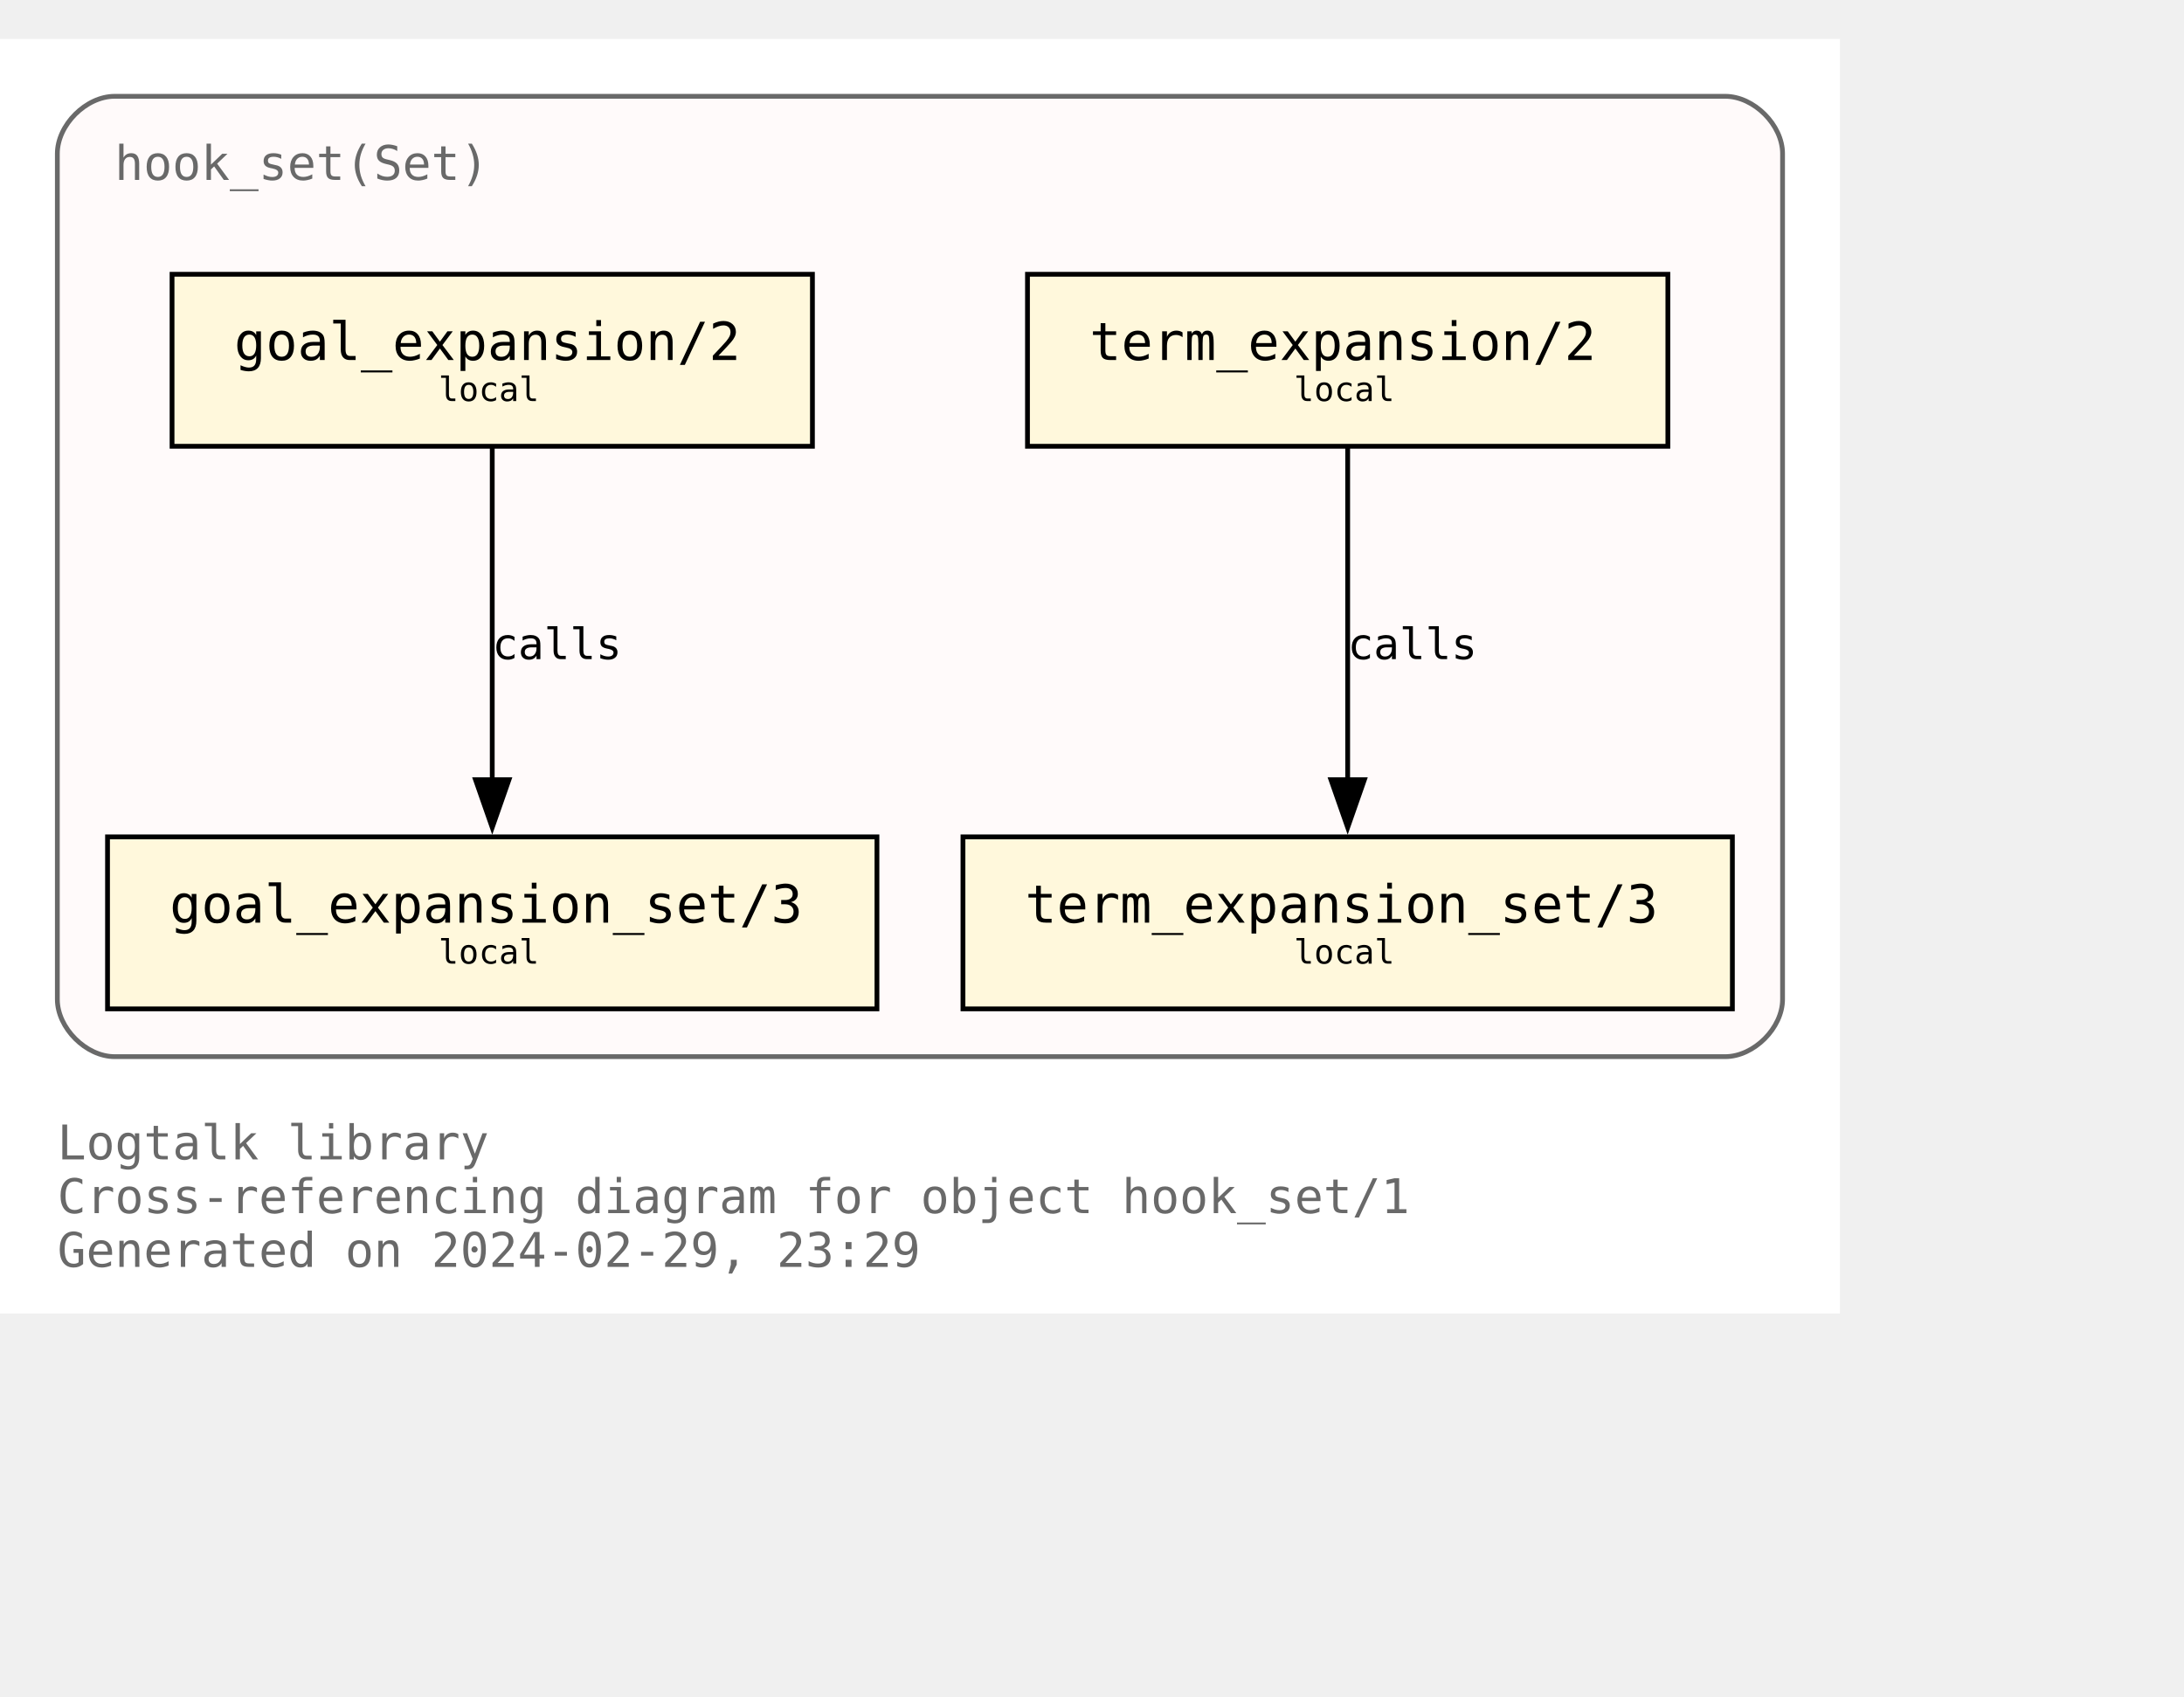
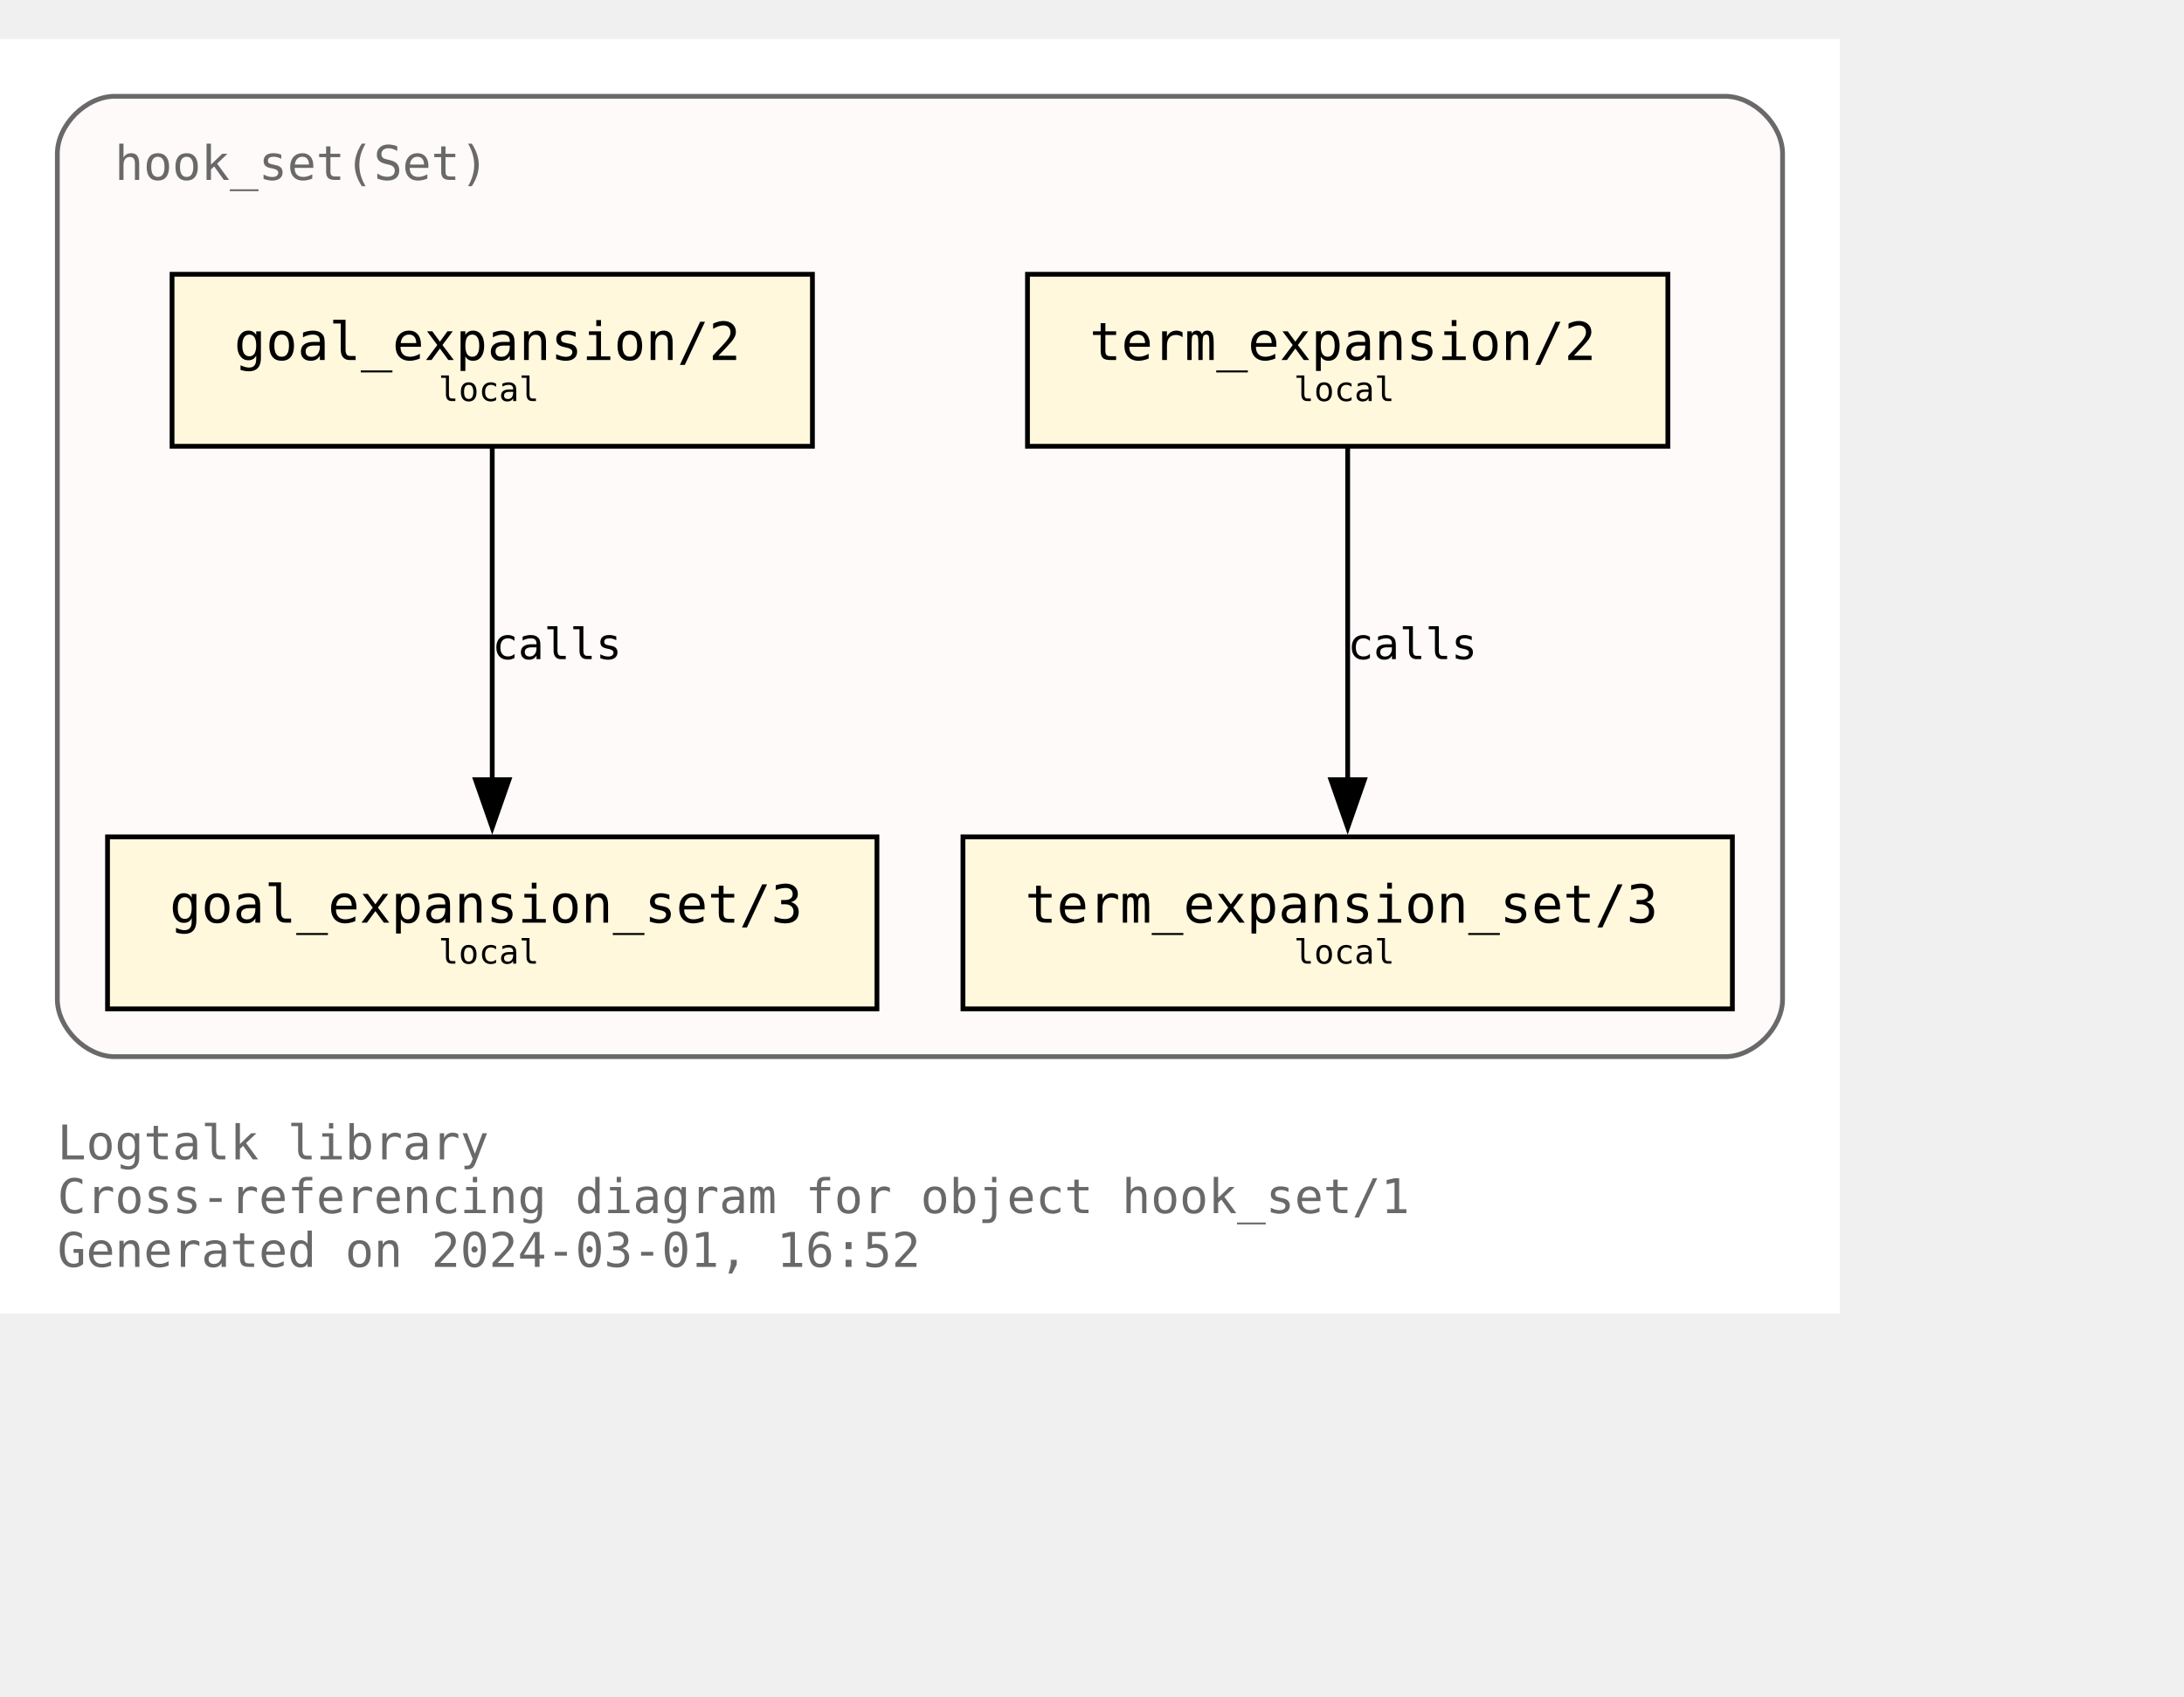
<svg xmlns="http://www.w3.org/2000/svg" xmlns:xlink="http://www.w3.org/1999/xlink" width="529pt" height="411pt" viewBox="72.00 72.00 457.00 338.75">
  <g id="graph0" class="graph" transform="scale(1 1) rotate(0) translate(76 334.75)">
    <polygon fill="white" stroke="none" points="-4,4 -4,-262.75 381,-262.75 381,4 -4,4" />
    <text text-anchor="start" x="8" y="-28.25" font-family="Monospace" font-size="10.00" fill="dimgray">Logtalk library</text>
    <text text-anchor="start" x="8" y="-17" font-family="Monospace" font-size="10.00" fill="dimgray">Cross-referencing diagram for object hook_set/1</text>
-     <text text-anchor="start" x="8" y="-5.75" font-family="Monospace" font-size="10.00" fill="dimgray">Generated on 2024-02-29, 23:29</text>
+     <text text-anchor="start" x="8" y="-5.75" font-family="Monospace" font-size="10.00" fill="dimgray">Generated on 2024-03-01, 16:52</text>
    <g id="clust1" class="cluster">
      <g id="a_clust1">
        <a xlink:title="hook_set(Set)">
          <path fill="snow" stroke="dimgray" d="M20,-49.75C20,-49.75 357,-49.75 357,-49.75 363,-49.75 369,-55.75 369,-61.75 369,-61.75 369,-238.75 369,-238.75 369,-244.75 363,-250.75 357,-250.75 357,-250.75 20,-250.75 20,-250.75 14,-250.75 8,-244.75 8,-238.75 8,-238.75 8,-61.75 8,-61.75 8,-55.75 14,-49.75 20,-49.75" />
          <g id="a_clust1_0">
-             <a xlink:href="https://github.com/LogtalkDotOrg/logtalk3/tree/ca0b201cf501a0e8235f38fa9d42fa89aa4b5d0f/library/hook_flows/hook_set.lgt" xlink:title="https://github.com/LogtalkDotOrg/logtalk3/tree/ca0b201cf501a0e8235f38fa9d42fa89aa4b5d0f/library/hook_flows/hook_set.lgt">
+             <a xlink:href="https://github.com/LogtalkDotOrg/logtalk3/tree/6db52cfdf2cbf07e5827d82755567e8510347ded/library/hook_flows/hook_set.lgt" xlink:title="https://github.com/LogtalkDotOrg/logtalk3/tree/6db52cfdf2cbf07e5827d82755567e8510347ded/library/hook_flows/hook_set.lgt">
              <text text-anchor="start" x="20" y="-233.25" font-family="Monospace" font-size="10.00" fill="dimgray">hook_set(Set)</text>
            </a>
          </g>
        </a>
      </g>
    </g>
    <g id="node1" class="node">
      <g id="a_node1">
-         <a xlink:href="https://github.com/LogtalkDotOrg/logtalk3/tree/ca0b201cf501a0e8235f38fa9d42fa89aa4b5d0f/library/hook_flows/hook_set.lgt#L51" xlink:title="https://github.com/LogtalkDotOrg/logtalk3/tree/ca0b201cf501a0e8235f38fa9d42fa89aa4b5d0f/library/hook_flows/hook_set.lgt#L51">
+         <a xlink:href="https://github.com/LogtalkDotOrg/logtalk3/tree/6db52cfdf2cbf07e5827d82755567e8510347ded/library/hook_flows/hook_set.lgt#L51" xlink:title="https://github.com/LogtalkDotOrg/logtalk3/tree/6db52cfdf2cbf07e5827d82755567e8510347ded/library/hook_flows/hook_set.lgt#L51">
          <polygon fill="cornsilk" stroke="black" points="166,-213.5 32,-213.5 32,-177.5 166,-177.5 166,-213.5" />
          <text text-anchor="start" x="39.88" y="-196.32" font-family="Monospace" font-size="9.00"> </text>
          <text text-anchor="start" x="45" y="-195.55" font-family="Monospace" font-size="11.00">goal_expansion/2</text>
          <text text-anchor="start" x="152.88" y="-196.32" font-family="Monospace" font-size="9.00"> </text>
          <text text-anchor="start" x="39.88" y="-185.45" font-family="Monospace" font-size="9.00"> </text>
          <text text-anchor="start" x="87.75" y="-186.97" font-family="Monospace" font-size="7.00">local</text>
          <text text-anchor="start" x="152.88" y="-185.45" font-family="Monospace" font-size="9.00"> </text>
        </a>
      </g>
    </g>
    <g id="node4" class="node">
      <g id="a_node4">
-         <a xlink:href="https://github.com/LogtalkDotOrg/logtalk3/tree/ca0b201cf501a0e8235f38fa9d42fa89aa4b5d0f/library/hook_flows/hook_set.lgt#L55" xlink:title="https://github.com/LogtalkDotOrg/logtalk3/tree/ca0b201cf501a0e8235f38fa9d42fa89aa4b5d0f/library/hook_flows/hook_set.lgt#L55">
+         <a xlink:href="https://github.com/LogtalkDotOrg/logtalk3/tree/6db52cfdf2cbf07e5827d82755567e8510347ded/library/hook_flows/hook_set.lgt#L55" xlink:title="https://github.com/LogtalkDotOrg/logtalk3/tree/6db52cfdf2cbf07e5827d82755567e8510347ded/library/hook_flows/hook_set.lgt#L55">
          <polygon fill="cornsilk" stroke="black" points="179.5,-95.75 18.5,-95.75 18.5,-59.75 179.5,-59.75 179.5,-95.75" />
          <text text-anchor="start" x="26.38" y="-78.58" font-family="Monospace" font-size="9.00"> </text>
          <text text-anchor="start" x="31.5" y="-77.8" font-family="Monospace" font-size="11.00">goal_expansion_set/3</text>
          <text text-anchor="start" x="166.38" y="-78.58" font-family="Monospace" font-size="9.00"> </text>
          <text text-anchor="start" x="26.38" y="-67.7" font-family="Monospace" font-size="9.00"> </text>
          <text text-anchor="start" x="87.75" y="-69.22" font-family="Monospace" font-size="7.00">local</text>
          <text text-anchor="start" x="166.38" y="-67.7" font-family="Monospace" font-size="9.00"> </text>
        </a>
      </g>
    </g>
    <g id="edge2" class="edge">
      <g id="a_edge2">
-         <a xlink:href="https://github.com/LogtalkDotOrg/logtalk3/tree/ca0b201cf501a0e8235f38fa9d42fa89aa4b5d0f/library/hook_flows/hook_set.lgt#L51" xlink:title="calls">
+         <a xlink:href="https://github.com/LogtalkDotOrg/logtalk3/tree/6db52cfdf2cbf07e5827d82755567e8510347ded/library/hook_flows/hook_set.lgt#L51" xlink:title="calls">
          <path fill="none" stroke="black" d="M99,-177.17C99,-158.76 99,-129.35 99,-107.46" />
          <polygon fill="black" stroke="black" points="102.5,-107.71 99,-97.71 95.5,-107.71 102.5,-107.71" />
        </a>
      </g>
      <g id="a_edge2-label">
-         <a xlink:href="https://github.com/LogtalkDotOrg/logtalk3/tree/ca0b201cf501a0e8235f38fa9d42fa89aa4b5d0f/library/hook_flows/hook_set.lgt#L51" xlink:title="https://github.com/LogtalkDotOrg/logtalk3/tree/ca0b201cf501a0e8235f38fa9d42fa89aa4b5d0f/library/hook_flows/hook_set.lgt#L51">
+         <a xlink:href="https://github.com/LogtalkDotOrg/logtalk3/tree/6db52cfdf2cbf07e5827d82755567e8510347ded/library/hook_flows/hook_set.lgt#L51" xlink:title="https://github.com/LogtalkDotOrg/logtalk3/tree/6db52cfdf2cbf07e5827d82755567e8510347ded/library/hook_flows/hook_set.lgt#L51">
          <text text-anchor="start" x="99" y="-132.95" font-family="Monospace" font-size="9.00">calls</text>
        </a>
      </g>
    </g>
    <g id="node2" class="node">
      <g id="a_node2">
-         <a xlink:href="https://github.com/LogtalkDotOrg/logtalk3/tree/ca0b201cf501a0e8235f38fa9d42fa89aa4b5d0f/library/hook_flows/hook_set.lgt#L40" xlink:title="https://github.com/LogtalkDotOrg/logtalk3/tree/ca0b201cf501a0e8235f38fa9d42fa89aa4b5d0f/library/hook_flows/hook_set.lgt#L40">
+         <a xlink:href="https://github.com/LogtalkDotOrg/logtalk3/tree/6db52cfdf2cbf07e5827d82755567e8510347ded/library/hook_flows/hook_set.lgt#L40" xlink:title="https://github.com/LogtalkDotOrg/logtalk3/tree/6db52cfdf2cbf07e5827d82755567e8510347ded/library/hook_flows/hook_set.lgt#L40">
          <polygon fill="cornsilk" stroke="black" points="345,-213.5 211,-213.5 211,-177.5 345,-177.5 345,-213.5" />
          <text text-anchor="start" x="218.88" y="-196.32" font-family="Monospace" font-size="9.00"> </text>
          <text text-anchor="start" x="224" y="-195.55" font-family="Monospace" font-size="11.00">term_expansion/2</text>
          <text text-anchor="start" x="331.88" y="-196.32" font-family="Monospace" font-size="9.00"> </text>
          <text text-anchor="start" x="218.88" y="-185.45" font-family="Monospace" font-size="9.00"> </text>
          <text text-anchor="start" x="266.75" y="-186.97" font-family="Monospace" font-size="7.00">local</text>
          <text text-anchor="start" x="331.88" y="-185.45" font-family="Monospace" font-size="9.00"> </text>
        </a>
      </g>
    </g>
    <g id="node3" class="node">
      <g id="a_node3">
-         <a xlink:href="https://github.com/LogtalkDotOrg/logtalk3/tree/ca0b201cf501a0e8235f38fa9d42fa89aa4b5d0f/library/hook_flows/hook_set.lgt#L44" xlink:title="https://github.com/LogtalkDotOrg/logtalk3/tree/ca0b201cf501a0e8235f38fa9d42fa89aa4b5d0f/library/hook_flows/hook_set.lgt#L44">
+         <a xlink:href="https://github.com/LogtalkDotOrg/logtalk3/tree/6db52cfdf2cbf07e5827d82755567e8510347ded/library/hook_flows/hook_set.lgt#L44" xlink:title="https://github.com/LogtalkDotOrg/logtalk3/tree/6db52cfdf2cbf07e5827d82755567e8510347ded/library/hook_flows/hook_set.lgt#L44">
          <polygon fill="cornsilk" stroke="black" points="358.5,-95.75 197.5,-95.75 197.5,-59.75 358.5,-59.75 358.5,-95.75" />
          <text text-anchor="start" x="205.38" y="-78.58" font-family="Monospace" font-size="9.00"> </text>
          <text text-anchor="start" x="210.5" y="-77.8" font-family="Monospace" font-size="11.00">term_expansion_set/3</text>
          <text text-anchor="start" x="345.38" y="-78.58" font-family="Monospace" font-size="9.00"> </text>
          <text text-anchor="start" x="205.38" y="-67.7" font-family="Monospace" font-size="9.00"> </text>
          <text text-anchor="start" x="266.75" y="-69.22" font-family="Monospace" font-size="7.00">local</text>
          <text text-anchor="start" x="345.38" y="-67.7" font-family="Monospace" font-size="9.00"> </text>
        </a>
      </g>
    </g>
    <g id="edge1" class="edge">
      <g id="a_edge1">
-         <a xlink:href="https://github.com/LogtalkDotOrg/logtalk3/tree/ca0b201cf501a0e8235f38fa9d42fa89aa4b5d0f/library/hook_flows/hook_set.lgt#L40" xlink:title="calls">
+         <a xlink:href="https://github.com/LogtalkDotOrg/logtalk3/tree/6db52cfdf2cbf07e5827d82755567e8510347ded/library/hook_flows/hook_set.lgt#L40" xlink:title="calls">
          <path fill="none" stroke="black" d="M278,-177.17C278,-158.76 278,-129.35 278,-107.46" />
          <polygon fill="black" stroke="black" points="281.5,-107.71 278,-97.71 274.5,-107.71 281.5,-107.71" />
        </a>
      </g>
      <g id="a_edge1-label">
-         <a xlink:href="https://github.com/LogtalkDotOrg/logtalk3/tree/ca0b201cf501a0e8235f38fa9d42fa89aa4b5d0f/library/hook_flows/hook_set.lgt#L40" xlink:title="https://github.com/LogtalkDotOrg/logtalk3/tree/ca0b201cf501a0e8235f38fa9d42fa89aa4b5d0f/library/hook_flows/hook_set.lgt#L40">
+         <a xlink:href="https://github.com/LogtalkDotOrg/logtalk3/tree/6db52cfdf2cbf07e5827d82755567e8510347ded/library/hook_flows/hook_set.lgt#L40" xlink:title="https://github.com/LogtalkDotOrg/logtalk3/tree/6db52cfdf2cbf07e5827d82755567e8510347ded/library/hook_flows/hook_set.lgt#L40">
          <text text-anchor="start" x="278" y="-132.95" font-family="Monospace" font-size="9.00">calls</text>
        </a>
      </g>
    </g>
  </g>
</svg>
